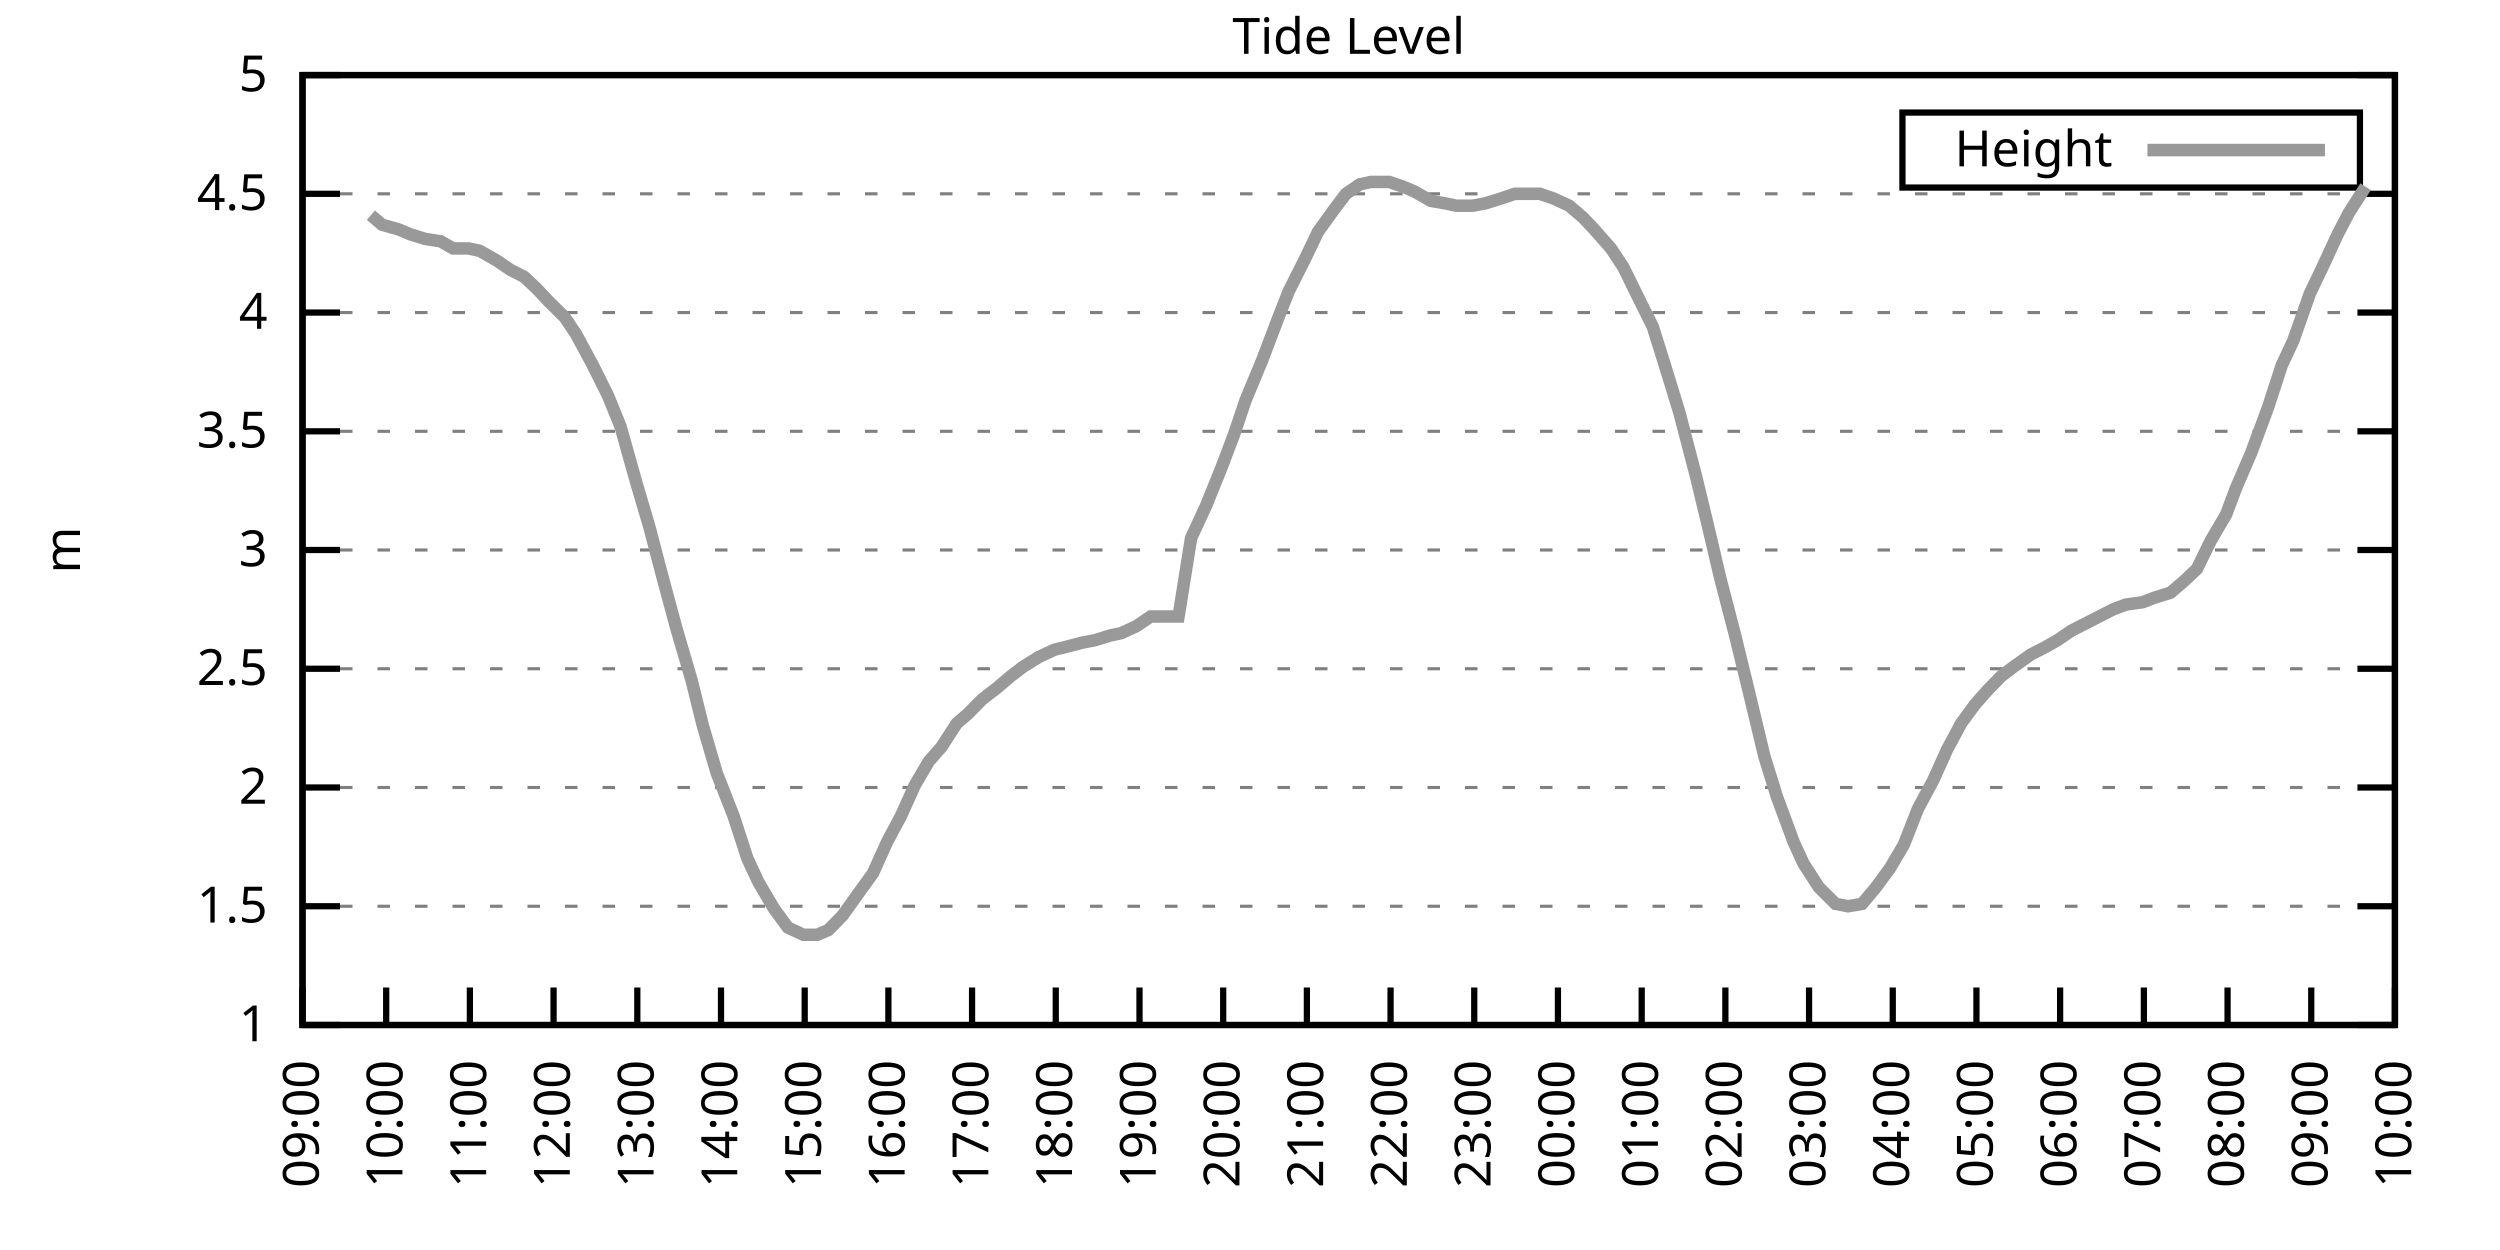
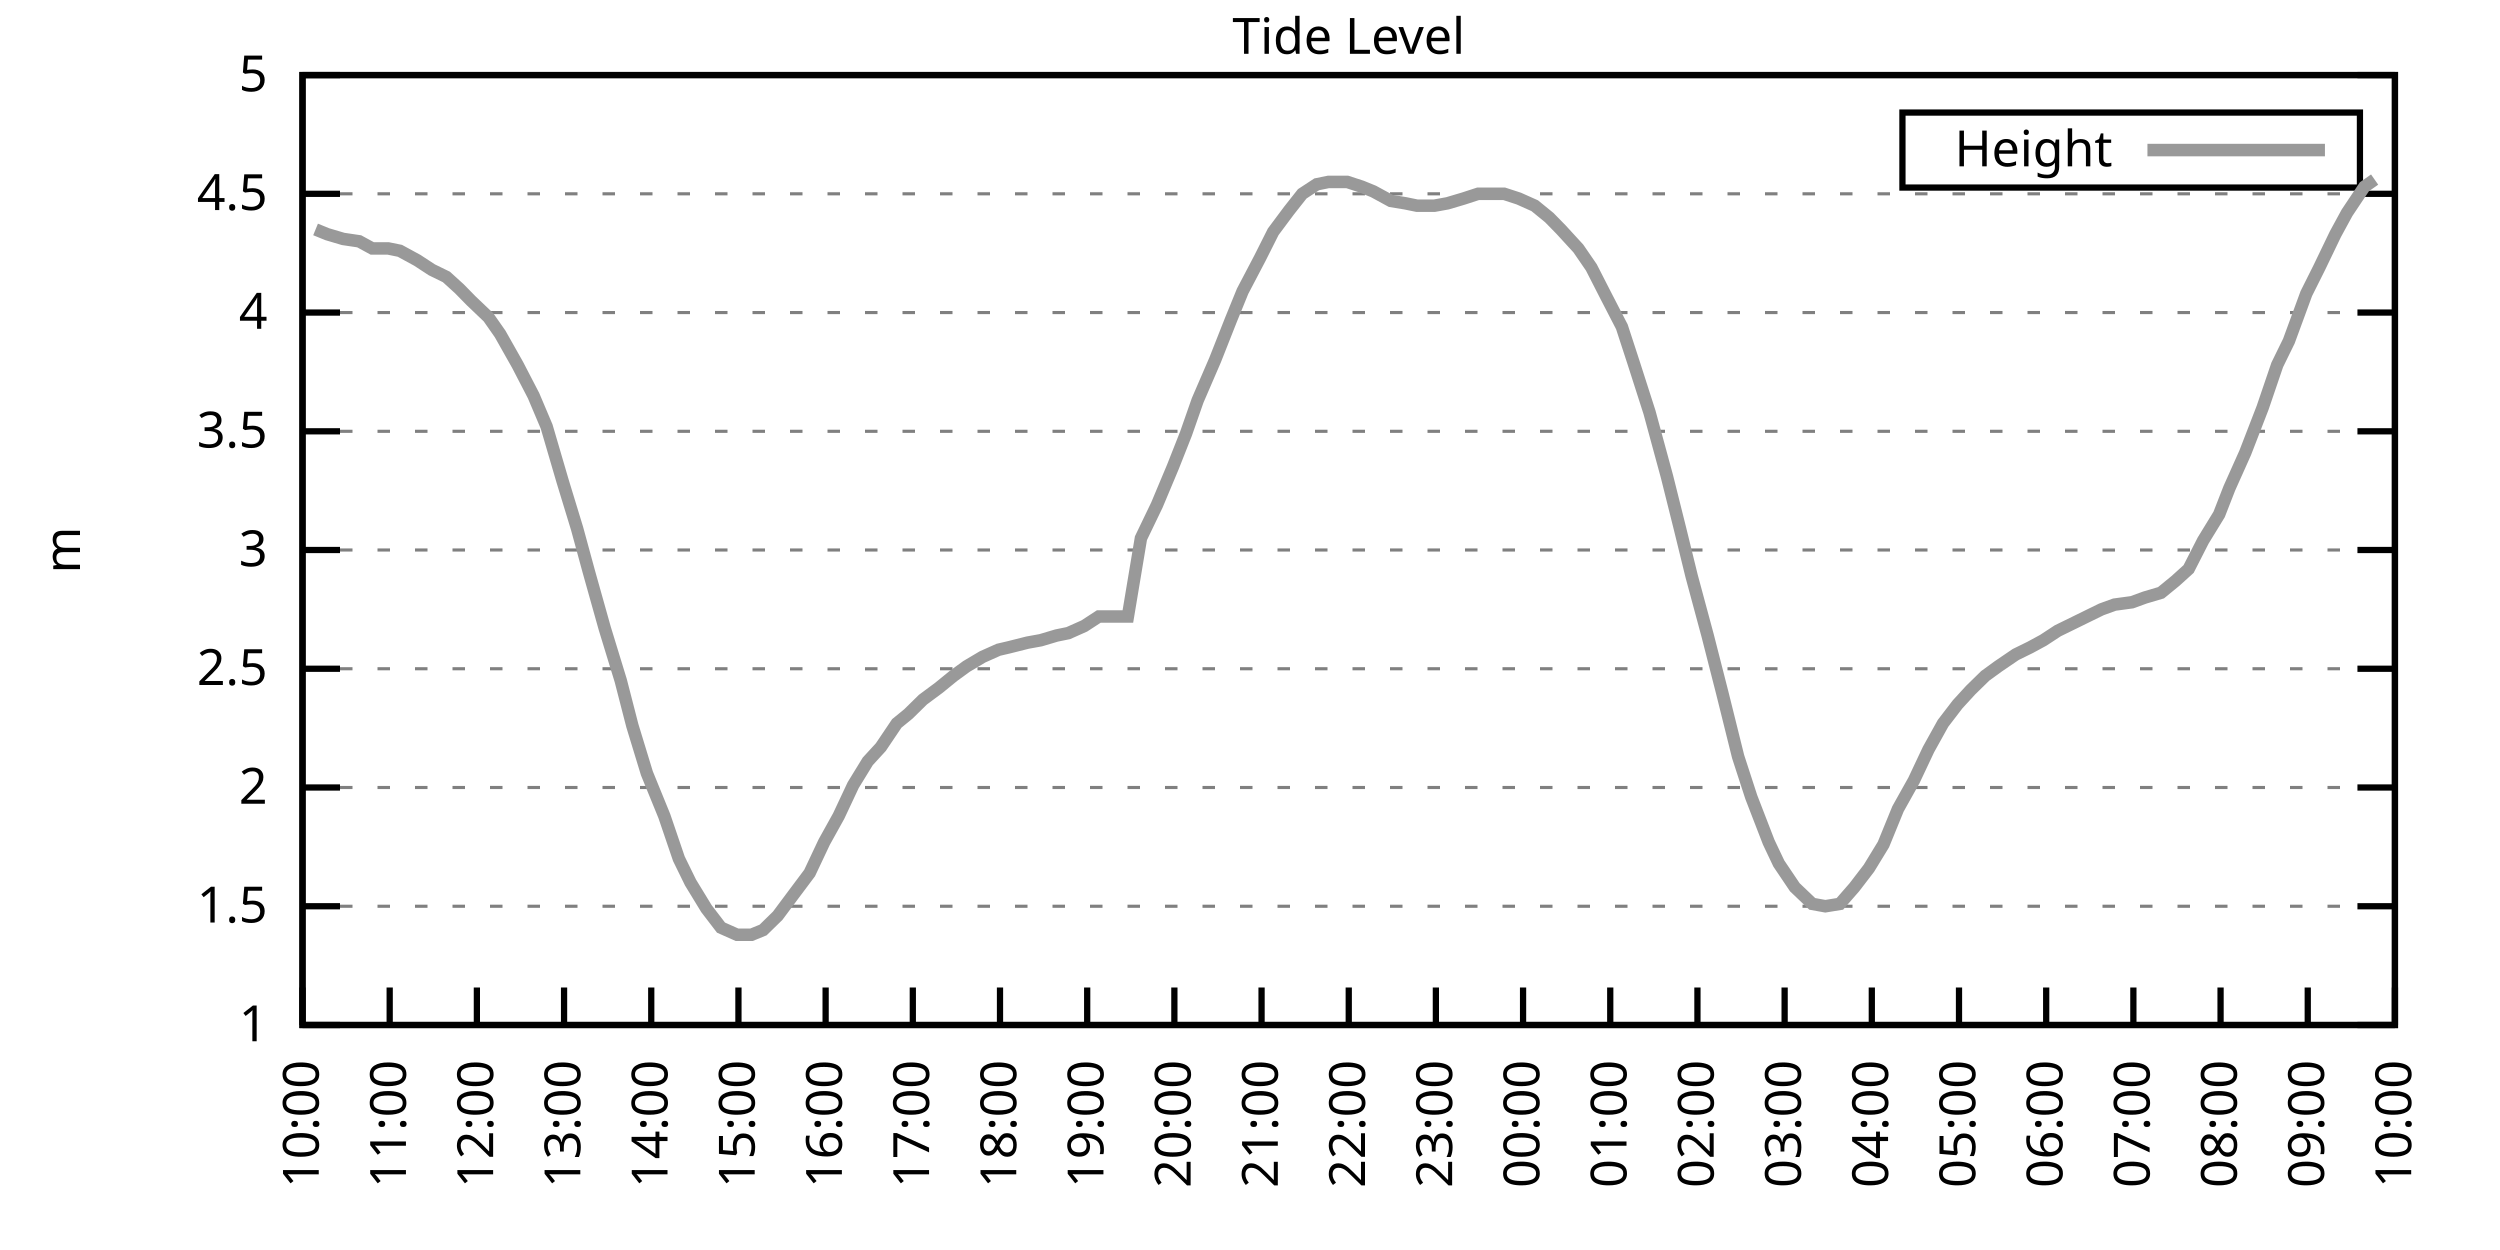
<svg xmlns="http://www.w3.org/2000/svg" xmlns:xlink="http://www.w3.org/1999/xlink" width="400" height="200" viewBox="0 0 400 200">
  <g id="gnuplot_canvas">
    <rect x="0" y="0" width="400" height="200" fill="none" />
    <defs>
      <circle id="gpDot" r="0.5" stroke-width="0.5" stroke="currentColor" />
      <path id="gpPt0" stroke-width="0.333" stroke="currentColor" d="M-1,0 h2 M0,-1 v2" />
      <path id="gpPt1" stroke-width="0.333" stroke="currentColor" d="M-1,-1 L1,1 M1,-1 L-1,1" />
      <path id="gpPt2" stroke-width="0.333" stroke="currentColor" d="M-1,0 L1,0 M0,-1 L0,1 M-1,-1 L1,1 M-1,1 L1,-1" />
      <rect id="gpPt3" stroke-width="0.333" stroke="currentColor" x="-1" y="-1" width="2" height="2" />
      <rect id="gpPt4" stroke-width="0.333" stroke="currentColor" fill="currentColor" x="-1" y="-1" width="2" height="2" />
      <circle id="gpPt5" stroke-width="0.333" stroke="currentColor" cx="0" cy="0" r="1" />
      <use xlink:href="#gpPt5" id="gpPt6" fill="currentColor" stroke="none" />
      <path id="gpPt7" stroke-width="0.333" stroke="currentColor" d="M0,-1.33 L-1.33,0.67 L1.33,0.67 z" />
      <use xlink:href="#gpPt7" id="gpPt8" fill="currentColor" stroke="none" />
      <use xlink:href="#gpPt7" id="gpPt9" stroke="currentColor" transform="rotate(180)" />
      <use xlink:href="#gpPt9" id="gpPt10" fill="currentColor" stroke="none" />
      <use xlink:href="#gpPt3" id="gpPt11" stroke="currentColor" transform="rotate(45)" />
      <use xlink:href="#gpPt11" id="gpPt12" fill="currentColor" stroke="none" />
      <path id="gpPt13" stroke-width="0.333" stroke="currentColor" d="M0,1.330 L1.265,0.411 L0.782,-1.067 L-0.782,-1.076 L-1.265,0.411 z" />
      <use xlink:href="#gpPt13" id="gpPt14" fill="currentColor" stroke="none" />
      <filter id="textbox" filterUnits="objectBoundingBox" x="0" y="0" height="1" width="1">
        <feFlood flood-color="white" flood-opacity="1" result="bgnd" />
        <feComposite in="SourceGraphic" in2="bgnd" operator="atop" />
      </filter>
      <filter id="greybox" filterUnits="objectBoundingBox" x="0" y="0" height="1" width="1">
        <feFlood flood-color="lightgrey" flood-opacity="1" result="grey" />
        <feComposite in="SourceGraphic" in2="grey" operator="atop" />
      </filter>
    </defs>
    <g fill="none" color="white" stroke="currentColor" stroke-width="1.00" stroke-linecap="butt" stroke-linejoin="miter">
</g>
    <g fill="none" color="black" stroke="currentColor" stroke-width="1.00" stroke-linecap="butt" stroke-linejoin="miter">
      <g stroke="none" shape-rendering="crispEdges">
        <polygon fill="rgb(255, 255, 255)" points="48.40,164.00 383.18,164.00 383.18,12.02 48.40,12.02 " />
      </g>
    </g>
    <g fill="none" color="black" stroke="currentColor" stroke-width="1.00" stroke-linecap="butt" stroke-linejoin="miter">
</g>
    <g fill="none" color="black" stroke="black" stroke-width="0.50" stroke-linecap="butt" stroke-linejoin="miter">
</g>
    <g fill="none" color="gray" stroke="currentColor" stroke-width="0.50" stroke-linecap="butt" stroke-linejoin="miter">
      <path stroke="gray" stroke-dasharray="2,4" class="gridline" d="M48.40,164.00 L383.19,164.00  " />
    </g>
    <g fill="none" color="gray" stroke="gray" stroke-width="1.00" stroke-linecap="butt" stroke-linejoin="miter">
</g>
    <g fill="none" color="black" stroke="currentColor" stroke-width="1.00" stroke-linecap="butt" stroke-linejoin="miter">
      <path stroke="black" d="M48.40,164.00 L54.40,164.00 M383.19,164.00 L377.19,164.00  " />
      <g transform="translate(42.80,166.60)" stroke="none" fill="black" font-family="Sans" font-size="8.00" text-anchor="end">
        <text>
          <tspan font-family="Sans"> 1</tspan>
        </text>
      </g>
    </g>
    <g fill="none" color="black" stroke="currentColor" stroke-width="1.00" stroke-linecap="butt" stroke-linejoin="miter">
</g>
    <g fill="none" color="black" stroke="black" stroke-width="0.50" stroke-linecap="butt" stroke-linejoin="miter">
</g>
    <g fill="none" color="gray" stroke="currentColor" stroke-width="0.50" stroke-linecap="butt" stroke-linejoin="miter">
      <path stroke="gray" stroke-dasharray="2,4" class="gridline" d="M48.40,145.00 L383.19,145.00  " />
    </g>
    <g fill="none" color="gray" stroke="gray" stroke-width="1.00" stroke-linecap="butt" stroke-linejoin="miter">
</g>
    <g fill="none" color="black" stroke="currentColor" stroke-width="1.00" stroke-linecap="butt" stroke-linejoin="miter">
      <path stroke="black" d="M48.40,145.00 L54.40,145.00 M383.19,145.00 L377.19,145.00  " />
      <g transform="translate(42.80,147.60)" stroke="none" fill="black" font-family="Sans" font-size="8.00" text-anchor="end">
        <text>
          <tspan font-family="Sans"> 1.5</tspan>
        </text>
      </g>
    </g>
    <g fill="none" color="black" stroke="currentColor" stroke-width="1.00" stroke-linecap="butt" stroke-linejoin="miter">
</g>
    <g fill="none" color="black" stroke="black" stroke-width="0.50" stroke-linecap="butt" stroke-linejoin="miter">
</g>
    <g fill="none" color="gray" stroke="currentColor" stroke-width="0.50" stroke-linecap="butt" stroke-linejoin="miter">
      <path stroke="gray" stroke-dasharray="2,4" class="gridline" d="M48.40,126.00 L383.19,126.00  " />
    </g>
    <g fill="none" color="gray" stroke="gray" stroke-width="1.00" stroke-linecap="butt" stroke-linejoin="miter">
</g>
    <g fill="none" color="black" stroke="currentColor" stroke-width="1.00" stroke-linecap="butt" stroke-linejoin="miter">
      <path stroke="black" d="M48.40,126.00 L54.40,126.00 M383.19,126.00 L377.19,126.00  " />
      <g transform="translate(42.80,128.60)" stroke="none" fill="black" font-family="Sans" font-size="8.00" text-anchor="end">
        <text>
          <tspan font-family="Sans"> 2</tspan>
        </text>
      </g>
    </g>
    <g fill="none" color="black" stroke="currentColor" stroke-width="1.00" stroke-linecap="butt" stroke-linejoin="miter">
</g>
    <g fill="none" color="black" stroke="black" stroke-width="0.50" stroke-linecap="butt" stroke-linejoin="miter">
</g>
    <g fill="none" color="gray" stroke="currentColor" stroke-width="0.50" stroke-linecap="butt" stroke-linejoin="miter">
      <path stroke="gray" stroke-dasharray="2,4" class="gridline" d="M48.40,107.00 L383.19,107.00  " />
    </g>
    <g fill="none" color="gray" stroke="gray" stroke-width="1.00" stroke-linecap="butt" stroke-linejoin="miter">
</g>
    <g fill="none" color="black" stroke="currentColor" stroke-width="1.00" stroke-linecap="butt" stroke-linejoin="miter">
      <path stroke="black" d="M48.40,107.00 L54.40,107.00 M383.19,107.00 L377.19,107.00  " />
      <g transform="translate(42.80,109.60)" stroke="none" fill="black" font-family="Sans" font-size="8.00" text-anchor="end">
        <text>
          <tspan font-family="Sans"> 2.5</tspan>
        </text>
      </g>
    </g>
    <g fill="none" color="black" stroke="currentColor" stroke-width="1.00" stroke-linecap="butt" stroke-linejoin="miter">
</g>
    <g fill="none" color="black" stroke="black" stroke-width="0.50" stroke-linecap="butt" stroke-linejoin="miter">
</g>
    <g fill="none" color="gray" stroke="currentColor" stroke-width="0.50" stroke-linecap="butt" stroke-linejoin="miter">
      <path stroke="gray" stroke-dasharray="2,4" class="gridline" d="M48.40,88.00 L383.19,88.00  " />
    </g>
    <g fill="none" color="gray" stroke="gray" stroke-width="1.00" stroke-linecap="butt" stroke-linejoin="miter">
</g>
    <g fill="none" color="black" stroke="currentColor" stroke-width="1.00" stroke-linecap="butt" stroke-linejoin="miter">
      <path stroke="black" d="M48.40,88.00 L54.40,88.00 M383.19,88.00 L377.19,88.00  " />
      <g transform="translate(42.80,90.60)" stroke="none" fill="black" font-family="Sans" font-size="8.00" text-anchor="end">
        <text>
          <tspan font-family="Sans"> 3</tspan>
        </text>
      </g>
    </g>
    <g fill="none" color="black" stroke="currentColor" stroke-width="1.00" stroke-linecap="butt" stroke-linejoin="miter">
</g>
    <g fill="none" color="black" stroke="black" stroke-width="0.50" stroke-linecap="butt" stroke-linejoin="miter">
</g>
    <g fill="none" color="gray" stroke="currentColor" stroke-width="0.50" stroke-linecap="butt" stroke-linejoin="miter">
      <path stroke="gray" stroke-dasharray="2,4" class="gridline" d="M48.40,69.01 L383.19,69.01  " />
    </g>
    <g fill="none" color="gray" stroke="gray" stroke-width="1.00" stroke-linecap="butt" stroke-linejoin="miter">
</g>
    <g fill="none" color="black" stroke="currentColor" stroke-width="1.00" stroke-linecap="butt" stroke-linejoin="miter">
      <path stroke="black" d="M48.40,69.01 L54.40,69.01 M383.19,69.01 L377.19,69.01  " />
      <g transform="translate(42.80,71.61)" stroke="none" fill="black" font-family="Sans" font-size="8.00" text-anchor="end">
        <text>
          <tspan font-family="Sans"> 3.5</tspan>
        </text>
      </g>
    </g>
    <g fill="none" color="black" stroke="currentColor" stroke-width="1.00" stroke-linecap="butt" stroke-linejoin="miter">
</g>
    <g fill="none" color="black" stroke="black" stroke-width="0.50" stroke-linecap="butt" stroke-linejoin="miter">
</g>
    <g fill="none" color="gray" stroke="currentColor" stroke-width="0.50" stroke-linecap="butt" stroke-linejoin="miter">
      <path stroke="gray" stroke-dasharray="2,4" class="gridline" d="M48.40,50.01 L383.19,50.01  " />
    </g>
    <g fill="none" color="gray" stroke="gray" stroke-width="1.00" stroke-linecap="butt" stroke-linejoin="miter">
</g>
    <g fill="none" color="black" stroke="currentColor" stroke-width="1.00" stroke-linecap="butt" stroke-linejoin="miter">
      <path stroke="black" d="M48.40,50.01 L54.40,50.01 M383.19,50.01 L377.19,50.01  " />
      <g transform="translate(42.80,52.61)" stroke="none" fill="black" font-family="Sans" font-size="8.00" text-anchor="end">
        <text>
          <tspan font-family="Sans"> 4</tspan>
        </text>
      </g>
    </g>
    <g fill="none" color="black" stroke="currentColor" stroke-width="1.00" stroke-linecap="butt" stroke-linejoin="miter">
</g>
    <g fill="none" color="black" stroke="black" stroke-width="0.50" stroke-linecap="butt" stroke-linejoin="miter">
</g>
    <g fill="none" color="gray" stroke="currentColor" stroke-width="0.50" stroke-linecap="butt" stroke-linejoin="miter">
      <path stroke="gray" stroke-dasharray="2,4" class="gridline" d="M48.40,31.01 L383.19,31.01  " />
    </g>
    <g fill="none" color="gray" stroke="gray" stroke-width="1.00" stroke-linecap="butt" stroke-linejoin="miter">
</g>
    <g fill="none" color="black" stroke="currentColor" stroke-width="1.00" stroke-linecap="butt" stroke-linejoin="miter">
      <path stroke="black" d="M48.40,31.01 L54.40,31.01 M383.19,31.01 L377.19,31.01  " />
      <g transform="translate(42.80,33.61)" stroke="none" fill="black" font-family="Sans" font-size="8.00" text-anchor="end">
        <text>
          <tspan font-family="Sans"> 4.5</tspan>
        </text>
      </g>
    </g>
    <g fill="none" color="black" stroke="currentColor" stroke-width="1.00" stroke-linecap="butt" stroke-linejoin="miter">
</g>
    <g fill="none" color="black" stroke="black" stroke-width="0.50" stroke-linecap="butt" stroke-linejoin="miter">
</g>
    <g fill="none" color="gray" stroke="currentColor" stroke-width="0.50" stroke-linecap="butt" stroke-linejoin="miter">
      <path stroke="gray" stroke-dasharray="2,4" class="gridline" d="M48.40,12.01 L383.19,12.01  " />
    </g>
    <g fill="none" color="gray" stroke="gray" stroke-width="1.00" stroke-linecap="butt" stroke-linejoin="miter">
</g>
    <g fill="none" color="black" stroke="currentColor" stroke-width="1.00" stroke-linecap="butt" stroke-linejoin="miter">
      <path stroke="black" d="M48.40,12.01 L54.40,12.01 M383.19,12.01 L377.19,12.01  " />
      <g transform="translate(42.80,14.61)" stroke="none" fill="black" font-family="Sans" font-size="8.00" text-anchor="end">
        <text>
          <tspan font-family="Sans"> 5</tspan>
        </text>
      </g>
    </g>
    <g fill="none" color="black" stroke="currentColor" stroke-width="1.00" stroke-linecap="butt" stroke-linejoin="miter">
      <path stroke="black" d="M48.40,164.00 L48.40,158.00  " />
      <g transform="translate(51.00,169.60) rotate(270.00)" stroke="none" fill="black" font-family="Sans" font-size="8.00" text-anchor="end">
        <text>
-           <tspan font-family="Sans">09:00</tspan>
-         </text>
-       </g>
-     </g>
-     <g fill="none" color="black" stroke="currentColor" stroke-width="1.00" stroke-linecap="butt" stroke-linejoin="miter">
-       <path stroke="black" d="M61.79,164.00 L61.79,158.00  " />
-       <g transform="translate(64.39,169.60) rotate(270.00)" stroke="none" fill="black" font-family="Sans" font-size="8.00" text-anchor="end">
-         <text>
          <tspan font-family="Sans">10:00</tspan>
        </text>
      </g>
    </g>
    <g fill="none" color="black" stroke="currentColor" stroke-width="1.00" stroke-linecap="butt" stroke-linejoin="miter">
-       <path stroke="black" d="M75.18,164.00 L75.18,158.00  " />
-       <g transform="translate(77.78,169.60) rotate(270.00)" stroke="none" fill="black" font-family="Sans" font-size="8.00" text-anchor="end">
+       <path stroke="black" d="M62.35,164.00 L62.35,158.00  " />
+       <g transform="translate(64.95,169.60) rotate(270.00)" stroke="none" fill="black" font-family="Sans" font-size="8.00" text-anchor="end">
        <text>
          <tspan font-family="Sans">11:00</tspan>
        </text>
      </g>
    </g>
    <g fill="none" color="black" stroke="currentColor" stroke-width="1.00" stroke-linecap="butt" stroke-linejoin="miter">
-       <path stroke="black" d="M88.57,164.00 L88.57,158.00  " />
-       <g transform="translate(91.17,169.60) rotate(270.00)" stroke="none" fill="black" font-family="Sans" font-size="8.00" text-anchor="end">
+       <path stroke="black" d="M76.30,164.00 L76.30,158.00  " />
+       <g transform="translate(78.90,169.60) rotate(270.00)" stroke="none" fill="black" font-family="Sans" font-size="8.00" text-anchor="end">
        <text>
          <tspan font-family="Sans">12:00</tspan>
        </text>
      </g>
    </g>
    <g fill="none" color="black" stroke="currentColor" stroke-width="1.00" stroke-linecap="butt" stroke-linejoin="miter">
-       <path stroke="black" d="M101.97,164.00 L101.97,158.00  " />
-       <g transform="translate(104.57,169.60) rotate(270.00)" stroke="none" fill="black" font-family="Sans" font-size="8.00" text-anchor="end">
+       <path stroke="black" d="M90.25,164.00 L90.25,158.00  " />
+       <g transform="translate(92.85,169.60) rotate(270.00)" stroke="none" fill="black" font-family="Sans" font-size="8.00" text-anchor="end">
        <text>
          <tspan font-family="Sans">13:00</tspan>
        </text>
      </g>
    </g>
    <g fill="none" color="black" stroke="currentColor" stroke-width="1.00" stroke-linecap="butt" stroke-linejoin="miter">
-       <path stroke="black" d="M115.36,164.00 L115.36,158.00  " />
-       <g transform="translate(117.96,169.60) rotate(270.00)" stroke="none" fill="black" font-family="Sans" font-size="8.00" text-anchor="end">
+       <path stroke="black" d="M104.20,164.00 L104.20,158.00  " />
+       <g transform="translate(106.80,169.60) rotate(270.00)" stroke="none" fill="black" font-family="Sans" font-size="8.00" text-anchor="end">
        <text>
          <tspan font-family="Sans">14:00</tspan>
        </text>
      </g>
    </g>
    <g fill="none" color="black" stroke="currentColor" stroke-width="1.00" stroke-linecap="butt" stroke-linejoin="miter">
-       <path stroke="black" d="M128.75,164.00 L128.75,158.00  " />
-       <g transform="translate(131.35,169.60) rotate(270.00)" stroke="none" fill="black" font-family="Sans" font-size="8.00" text-anchor="end">
+       <path stroke="black" d="M118.15,164.00 L118.15,158.00  " />
+       <g transform="translate(120.75,169.60) rotate(270.00)" stroke="none" fill="black" font-family="Sans" font-size="8.00" text-anchor="end">
        <text>
          <tspan font-family="Sans">15:00</tspan>
        </text>
      </g>
    </g>
    <g fill="none" color="black" stroke="currentColor" stroke-width="1.00" stroke-linecap="butt" stroke-linejoin="miter">
-       <path stroke="black" d="M142.14,164.00 L142.14,158.00  " />
-       <g transform="translate(144.74,169.60) rotate(270.00)" stroke="none" fill="black" font-family="Sans" font-size="8.00" text-anchor="end">
+       <path stroke="black" d="M132.10,164.00 L132.10,158.00  " />
+       <g transform="translate(134.70,169.60) rotate(270.00)" stroke="none" fill="black" font-family="Sans" font-size="8.00" text-anchor="end">
        <text>
          <tspan font-family="Sans">16:00</tspan>
        </text>
      </g>
    </g>
    <g fill="none" color="black" stroke="currentColor" stroke-width="1.00" stroke-linecap="butt" stroke-linejoin="miter">
-       <path stroke="black" d="M155.53,164.00 L155.53,158.00  " />
-       <g transform="translate(158.13,169.60) rotate(270.00)" stroke="none" fill="black" font-family="Sans" font-size="8.00" text-anchor="end">
+       <path stroke="black" d="M146.05,164.00 L146.05,158.00  " />
+       <g transform="translate(148.65,169.60) rotate(270.00)" stroke="none" fill="black" font-family="Sans" font-size="8.00" text-anchor="end">
        <text>
          <tspan font-family="Sans">17:00</tspan>
        </text>
      </g>
    </g>
    <g fill="none" color="black" stroke="currentColor" stroke-width="1.00" stroke-linecap="butt" stroke-linejoin="miter">
-       <path stroke="black" d="M168.92,164.00 L168.92,158.00  " />
-       <g transform="translate(171.52,169.60) rotate(270.00)" stroke="none" fill="black" font-family="Sans" font-size="8.00" text-anchor="end">
+       <path stroke="black" d="M160.00,164.00 L160.00,158.00  " />
+       <g transform="translate(162.60,169.60) rotate(270.00)" stroke="none" fill="black" font-family="Sans" font-size="8.00" text-anchor="end">
        <text>
          <tspan font-family="Sans">18:00</tspan>
        </text>
      </g>
    </g>
    <g fill="none" color="black" stroke="currentColor" stroke-width="1.00" stroke-linecap="butt" stroke-linejoin="miter">
-       <path stroke="black" d="M182.32,164.00 L182.32,158.00  " />
-       <g transform="translate(184.92,169.60) rotate(270.00)" stroke="none" fill="black" font-family="Sans" font-size="8.00" text-anchor="end">
+       <path stroke="black" d="M173.95,164.00 L173.95,158.00  " />
+       <g transform="translate(176.55,169.60) rotate(270.00)" stroke="none" fill="black" font-family="Sans" font-size="8.00" text-anchor="end">
        <text>
          <tspan font-family="Sans">19:00</tspan>
        </text>
      </g>
    </g>
    <g fill="none" color="black" stroke="currentColor" stroke-width="1.00" stroke-linecap="butt" stroke-linejoin="miter">
-       <path stroke="black" d="M195.71,164.00 L195.71,158.00  " />
-       <g transform="translate(198.31,169.60) rotate(270.00)" stroke="none" fill="black" font-family="Sans" font-size="8.00" text-anchor="end">
+       <path stroke="black" d="M187.90,164.00 L187.90,158.00  " />
+       <g transform="translate(190.50,169.60) rotate(270.00)" stroke="none" fill="black" font-family="Sans" font-size="8.00" text-anchor="end">
        <text>
          <tspan font-family="Sans">20:00</tspan>
        </text>
      </g>
    </g>
    <g fill="none" color="black" stroke="currentColor" stroke-width="1.00" stroke-linecap="butt" stroke-linejoin="miter">
-       <path stroke="black" d="M209.10,164.00 L209.10,158.00  " />
-       <g transform="translate(211.70,169.60) rotate(270.00)" stroke="none" fill="black" font-family="Sans" font-size="8.00" text-anchor="end">
+       <path stroke="black" d="M201.85,164.00 L201.85,158.00  " />
+       <g transform="translate(204.45,169.60) rotate(270.00)" stroke="none" fill="black" font-family="Sans" font-size="8.00" text-anchor="end">
        <text>
          <tspan font-family="Sans">21:00</tspan>
        </text>
      </g>
    </g>
    <g fill="none" color="black" stroke="currentColor" stroke-width="1.00" stroke-linecap="butt" stroke-linejoin="miter">
-       <path stroke="black" d="M222.49,164.00 L222.49,158.00  " />
-       <g transform="translate(225.09,169.60) rotate(270.00)" stroke="none" fill="black" font-family="Sans" font-size="8.00" text-anchor="end">
+       <path stroke="black" d="M215.80,164.00 L215.80,158.00  " />
+       <g transform="translate(218.40,169.60) rotate(270.00)" stroke="none" fill="black" font-family="Sans" font-size="8.00" text-anchor="end">
        <text>
          <tspan font-family="Sans">22:00</tspan>
        </text>
      </g>
    </g>
    <g fill="none" color="black" stroke="currentColor" stroke-width="1.00" stroke-linecap="butt" stroke-linejoin="miter">
-       <path stroke="black" d="M235.88,164.00 L235.88,158.00  " />
-       <g transform="translate(238.48,169.60) rotate(270.00)" stroke="none" fill="black" font-family="Sans" font-size="8.00" text-anchor="end">
+       <path stroke="black" d="M229.74,164.00 L229.74,158.00  " />
+       <g transform="translate(232.34,169.60) rotate(270.00)" stroke="none" fill="black" font-family="Sans" font-size="8.00" text-anchor="end">
        <text>
          <tspan font-family="Sans">23:00</tspan>
        </text>
      </g>
    </g>
    <g fill="none" color="black" stroke="currentColor" stroke-width="1.00" stroke-linecap="butt" stroke-linejoin="miter">
-       <path stroke="black" d="M249.27,164.00 L249.27,158.00  " />
-       <g transform="translate(251.87,169.60) rotate(270.00)" stroke="none" fill="black" font-family="Sans" font-size="8.00" text-anchor="end">
+       <path stroke="black" d="M243.69,164.00 L243.69,158.00  " />
+       <g transform="translate(246.29,169.60) rotate(270.00)" stroke="none" fill="black" font-family="Sans" font-size="8.00" text-anchor="end">
        <text>
          <tspan font-family="Sans">00:00</tspan>
        </text>
      </g>
    </g>
    <g fill="none" color="black" stroke="currentColor" stroke-width="1.00" stroke-linecap="butt" stroke-linejoin="miter">
-       <path stroke="black" d="M262.67,164.00 L262.67,158.00  " />
-       <g transform="translate(265.27,169.60) rotate(270.00)" stroke="none" fill="black" font-family="Sans" font-size="8.00" text-anchor="end">
+       <path stroke="black" d="M257.64,164.00 L257.64,158.00  " />
+       <g transform="translate(260.24,169.60) rotate(270.00)" stroke="none" fill="black" font-family="Sans" font-size="8.00" text-anchor="end">
        <text>
          <tspan font-family="Sans">01:00</tspan>
        </text>
      </g>
    </g>
    <g fill="none" color="black" stroke="currentColor" stroke-width="1.00" stroke-linecap="butt" stroke-linejoin="miter">
-       <path stroke="black" d="M276.06,164.00 L276.06,158.00  " />
-       <g transform="translate(278.66,169.60) rotate(270.00)" stroke="none" fill="black" font-family="Sans" font-size="8.00" text-anchor="end">
+       <path stroke="black" d="M271.59,164.00 L271.59,158.00  " />
+       <g transform="translate(274.19,169.60) rotate(270.00)" stroke="none" fill="black" font-family="Sans" font-size="8.00" text-anchor="end">
        <text>
          <tspan font-family="Sans">02:00</tspan>
        </text>
      </g>
    </g>
    <g fill="none" color="black" stroke="currentColor" stroke-width="1.00" stroke-linecap="butt" stroke-linejoin="miter">
-       <path stroke="black" d="M289.45,164.00 L289.45,158.00  " />
-       <g transform="translate(292.05,169.60) rotate(270.00)" stroke="none" fill="black" font-family="Sans" font-size="8.00" text-anchor="end">
+       <path stroke="black" d="M285.54,164.00 L285.54,158.00  " />
+       <g transform="translate(288.14,169.60) rotate(270.00)" stroke="none" fill="black" font-family="Sans" font-size="8.00" text-anchor="end">
        <text>
          <tspan font-family="Sans">03:00</tspan>
        </text>
      </g>
    </g>
    <g fill="none" color="black" stroke="currentColor" stroke-width="1.00" stroke-linecap="butt" stroke-linejoin="miter">
-       <path stroke="black" d="M302.84,164.00 L302.84,158.00  " />
-       <g transform="translate(305.44,169.60) rotate(270.00)" stroke="none" fill="black" font-family="Sans" font-size="8.00" text-anchor="end">
+       <path stroke="black" d="M299.49,164.00 L299.49,158.00  " />
+       <g transform="translate(302.09,169.60) rotate(270.00)" stroke="none" fill="black" font-family="Sans" font-size="8.00" text-anchor="end">
        <text>
          <tspan font-family="Sans">04:00</tspan>
        </text>
      </g>
    </g>
    <g fill="none" color="black" stroke="currentColor" stroke-width="1.00" stroke-linecap="butt" stroke-linejoin="miter">
-       <path stroke="black" d="M316.23,164.00 L316.23,158.00  " />
-       <g transform="translate(318.83,169.60) rotate(270.00)" stroke="none" fill="black" font-family="Sans" font-size="8.00" text-anchor="end">
+       <path stroke="black" d="M313.44,164.00 L313.44,158.00  " />
+       <g transform="translate(316.04,169.60) rotate(270.00)" stroke="none" fill="black" font-family="Sans" font-size="8.00" text-anchor="end">
        <text>
          <tspan font-family="Sans">05:00</tspan>
        </text>
      </g>
    </g>
    <g fill="none" color="black" stroke="currentColor" stroke-width="1.00" stroke-linecap="butt" stroke-linejoin="miter">
-       <path stroke="black" d="M329.62,164.00 L329.62,158.00  " />
-       <g transform="translate(332.22,169.60) rotate(270.00)" stroke="none" fill="black" font-family="Sans" font-size="8.00" text-anchor="end">
+       <path stroke="black" d="M327.39,164.00 L327.39,158.00  " />
+       <g transform="translate(329.99,169.60) rotate(270.00)" stroke="none" fill="black" font-family="Sans" font-size="8.00" text-anchor="end">
        <text>
          <tspan font-family="Sans">06:00</tspan>
        </text>
      </g>
    </g>
    <g fill="none" color="black" stroke="currentColor" stroke-width="1.00" stroke-linecap="butt" stroke-linejoin="miter">
-       <path stroke="black" d="M343.02,164.00 L343.02,158.00  " />
-       <g transform="translate(345.62,169.60) rotate(270.00)" stroke="none" fill="black" font-family="Sans" font-size="8.00" text-anchor="end">
+       <path stroke="black" d="M341.34,164.00 L341.34,158.00  " />
+       <g transform="translate(343.94,169.60) rotate(270.00)" stroke="none" fill="black" font-family="Sans" font-size="8.00" text-anchor="end">
        <text>
          <tspan font-family="Sans">07:00</tspan>
        </text>
      </g>
    </g>
    <g fill="none" color="black" stroke="currentColor" stroke-width="1.00" stroke-linecap="butt" stroke-linejoin="miter">
-       <path stroke="black" d="M356.41,164.00 L356.41,158.00  " />
-       <g transform="translate(359.01,169.60) rotate(270.00)" stroke="none" fill="black" font-family="Sans" font-size="8.00" text-anchor="end">
+       <path stroke="black" d="M355.29,164.00 L355.29,158.00  " />
+       <g transform="translate(357.89,169.60) rotate(270.00)" stroke="none" fill="black" font-family="Sans" font-size="8.00" text-anchor="end">
        <text>
          <tspan font-family="Sans">08:00</tspan>
        </text>
      </g>
    </g>
    <g fill="none" color="black" stroke="currentColor" stroke-width="1.00" stroke-linecap="butt" stroke-linejoin="miter">
-       <path stroke="black" d="M369.80,164.00 L369.80,158.00  " />
-       <g transform="translate(372.40,169.60) rotate(270.00)" stroke="none" fill="black" font-family="Sans" font-size="8.00" text-anchor="end">
+       <path stroke="black" d="M369.24,164.00 L369.24,158.00  " />
+       <g transform="translate(371.84,169.60) rotate(270.00)" stroke="none" fill="black" font-family="Sans" font-size="8.00" text-anchor="end">
        <text>
          <tspan font-family="Sans">09:00</tspan>
        </text>
      </g>
    </g>
    <g fill="none" color="black" stroke="currentColor" stroke-width="1.00" stroke-linecap="butt" stroke-linejoin="miter">
      <path stroke="black" d="M383.19,164.00 L383.19,158.00  " />
      <g transform="translate(385.79,169.60) rotate(270.00)" stroke="none" fill="black" font-family="Sans" font-size="8.00" text-anchor="end">
        <text>
          <tspan font-family="Sans">10:00</tspan>
        </text>
      </g>
    </g>
    <g fill="none" color="black" stroke="currentColor" stroke-width="1.00" stroke-linecap="butt" stroke-linejoin="miter">
</g>
    <g fill="none" color="black" stroke="currentColor" stroke-width="1.00" stroke-linecap="butt" stroke-linejoin="miter">
      <path stroke="black" d="M48.40,12.01 L48.40,164.00 L383.19,164.00 L383.19,12.01 L48.40,12.01 Z  " />
    </g>
    <g fill="none" color="black" stroke="currentColor" stroke-width="1.00" stroke-linecap="butt" stroke-linejoin="miter">
</g>
    <g fill="none" color="black" stroke="currentColor" stroke-width="1.00" stroke-linecap="butt" stroke-linejoin="miter">
      <path stroke="black" d="M304.39,30.01 L304.39,18.01 L377.59,18.01 L377.59,30.01 L304.39,30.01 Z  " />
    </g>
    <g id="Tide_level_plot_1">
      <g fill="none" color="white" stroke="black" stroke-width="2.00" stroke-linecap="butt" stroke-linejoin="miter">
</g>
      <g fill="none" color="black" stroke="currentColor" stroke-width="2.00" stroke-linecap="butt" stroke-linejoin="miter">
        <g transform="translate(337.99,26.61)" stroke="none" fill="black" font-family="Sans" font-size="8.00" text-anchor="end">
          <text>
            <tspan font-family="Sans">Height</tspan>
          </text>
        </g>
      </g>
      <g fill="none" color="black" stroke="currentColor" stroke-width="2.00" stroke-linecap="butt" stroke-linejoin="miter">
-         <path stroke="rgb(153, 153, 153)" d="M343.59,24.01 L371.99,24.01 M59.34,34.43 L61.12,35.95 L63.80,36.71 L65.59,37.47 L68.04,38.23 L70.50,38.61   L72.50,39.75 L74.96,39.75 L76.75,40.13 L79.42,41.65 L81.66,43.17 L83.89,44.31 L85.90,46.21 L87.68,48.11   L90.36,50.77 L92.15,53.43 L94.82,58.37 L97.28,63.31 L99.29,68.25 L101.74,76.99 L103.98,84.59 L105.76,91.42   L108.22,100.54 L110.67,108.90 L112.46,116.12 L114.69,123.72 L117.37,130.56 L119.60,137.40 L121.38,141.20 L123.84,145.38   L126.07,148.42 L128.53,149.56 L130.76,149.56 L132.54,148.80 L134.78,146.52 L137.23,143.10 L139.69,139.68 L141.92,134.74   L144.15,130.56 L146.38,125.62 L148.61,121.82 L150.62,119.54 L153.08,115.74 L154.86,114.22 L157.10,111.94 L159.55,110.04   L161.78,108.14 L163.79,106.62 L166.25,105.10 L168.70,103.96 L170.26,103.58 L173.17,102.82 L175.17,102.44 L177.63,101.68   L179.41,101.30 L181.87,100.16 L184.10,98.64 L186.33,98.64 L188.57,98.64 L190.57,86.11 L193.03,80.79 L195.48,74.71   L197.49,69.39 L199.28,64.07 L201.96,57.61 L204.41,51.15 L206.20,46.59 L208.88,41.27 L210.88,37.09 L213.34,33.67   L215.35,31.01 L217.58,29.49 L219.37,29.11 L222.27,29.11 L224.50,29.87 L226.29,30.63 L228.96,32.15 L231.20,32.53   L232.98,32.91 L235.66,32.91 L237.67,32.53 L240.12,31.77 L242.36,31.01 L244.36,31.01 L246.37,31.01 L248.60,31.77   L251.06,32.91 L253.29,34.81 L255.08,36.71 L257.76,39.75 L259.76,42.79 L262.00,47.35 L264.45,52.29 L266.24,57.99   L268.69,65.97 L271.37,76.23 L273.38,84.59 L275.16,92.18 L277.62,101.68 L279.85,110.80 L282.31,121.06 L284.32,127.52   L286.99,134.74 L288.56,138.16 L291.01,141.96 L293.69,144.62 L295.70,145.00 L297.93,144.62 L300.16,141.96 L302.39,138.92   L304.63,135.12 L306.86,129.42 L309.31,124.86 L311.54,119.92 L313.78,115.74 L316.01,112.70 L318.02,110.42 L320.25,108.14   L322.26,106.62 L324.94,104.72 L327.17,103.58 L329.18,102.44 L331.41,100.92 L333.64,99.78 L335.87,98.64 L338.10,97.50   L340.11,96.74 L342.79,96.36 L344.80,95.60 L347.26,94.84 L349.49,92.94 L351.50,91.04 L353.73,86.49 L356.18,82.31   L357.75,78.13 L360.20,72.43 L362.88,65.21 L365.11,58.37 L366.90,54.57 L369.58,46.97 L371.58,42.79 L374.04,37.47   L375.82,34.05 L378.50,29.87  " />
+         <path stroke="rgb(153, 153, 153)" d="M343.59,24.01 L371.99,24.01 M50.49,36.71 L52.35,37.47 L54.91,38.23 L57.47,38.61 L59.56,39.75 L62.12,39.75   L63.98,40.13 L66.77,41.65 L69.09,43.17 L71.42,44.31 L73.51,46.21 L75.37,48.11 L78.16,50.77 L80.02,53.43   L82.81,58.37 L85.37,63.31 L87.46,68.25 L90.02,76.99 L92.34,84.59 L94.20,91.42 L96.76,100.54 L99.32,108.90   L101.18,116.12 L103.50,123.72 L106.29,130.56 L108.62,137.40 L110.48,141.20 L113.03,145.38 L115.36,148.42 L117.92,149.56   L120.24,149.56 L122.10,148.80 L124.43,146.52 L126.98,143.10 L129.54,139.68 L131.87,134.74 L134.19,130.56 L136.51,125.62   L138.84,121.82 L140.93,119.54 L143.49,115.74 L145.35,114.22 L147.67,111.94 L150.23,110.04 L152.56,108.14 L154.65,106.62   L157.21,105.10 L159.76,103.96 L161.39,103.58 L164.41,102.82 L166.51,102.44 L169.06,101.68 L170.92,101.30 L173.48,100.16   L175.81,98.64 L178.13,98.64 L180.46,98.64 L182.55,86.11 L185.11,80.79 L187.66,74.71 L189.76,69.39 L191.62,64.07   L194.41,57.61 L196.96,51.15 L198.82,46.59 L201.61,41.27 L203.71,37.09 L206.26,33.67 L208.36,31.01 L210.68,29.49   L212.54,29.11 L215.56,29.11 L217.89,29.87 L219.75,30.63 L222.54,32.15 L224.86,32.53 L226.72,32.91 L229.51,32.91   L231.60,32.53 L234.16,31.77 L236.49,31.01 L238.58,31.01 L240.67,31.01 L243.00,31.77 L245.55,32.91 L247.88,34.81   L249.74,36.71 L252.53,39.75 L254.62,42.79 L256.95,47.35 L259.50,52.29 L261.36,57.99 L263.92,65.97 L266.71,76.23   L268.80,84.59 L270.66,92.18 L273.22,101.68 L275.55,110.80 L278.10,121.06 L280.20,127.52 L282.99,134.74 L284.61,138.16   L287.17,141.96 L289.96,144.62 L292.05,145.00 L294.38,144.62 L296.70,141.96 L299.03,138.92 L301.35,135.12 L303.68,129.42   L306.23,124.86 L308.56,119.92 L310.88,115.74 L313.21,112.70 L315.30,110.42 L317.63,108.14 L319.72,106.62 L322.51,104.72   L324.83,103.58 L326.93,102.44 L329.25,100.92 L331.58,99.78 L333.90,98.64 L336.23,97.50 L338.32,96.74 L341.11,96.36   L343.20,95.60 L345.76,94.84 L348.08,92.94 L350.18,91.04 L352.50,86.49 L355.06,82.31 L356.69,78.13 L359.24,72.43   L362.03,65.21 L364.36,58.37 L366.22,54.57 L369.01,46.97 L371.10,42.79 L373.66,37.47 L375.52,34.05 L378.31,29.87   L379.94,28.73  " />
      </g>
    </g>
    <g fill="none" color="black" stroke="currentColor" stroke-width="2.00" stroke-linecap="butt" stroke-linejoin="miter">
</g>
    <g fill="none" color="black" stroke="black" stroke-width="1.00" stroke-linecap="butt" stroke-linejoin="miter">
</g>
    <g fill="none" color="black" stroke="currentColor" stroke-width="1.00" stroke-linecap="butt" stroke-linejoin="miter">
      <path stroke="black" d="M48.40,12.01 L48.40,164.00 L383.19,164.00 L383.19,12.01 L48.40,12.01 Z  " />
      <g transform="translate(12.80,88.01) rotate(270.00)" stroke="none" fill="black" font-family="Sans" font-size="8.00" text-anchor="middle">
        <text>
          <tspan font-family="Sans">m</tspan>
        </text>
      </g>
    </g>
    <g fill="none" color="black" stroke="currentColor" stroke-width="1.00" stroke-linecap="butt" stroke-linejoin="miter">
</g>
    <g fill="none" color="black" stroke="currentColor" stroke-width="1.00" stroke-linecap="butt" stroke-linejoin="miter">
      <g transform="translate(215.79,8.61)" stroke="none" fill="black" font-family="Sans" font-size="8.00" text-anchor="middle">
        <text>
          <tspan font-family="Sans">Tide Level</tspan>
        </text>
      </g>
    </g>
    <g fill="none" color="black" stroke="currentColor" stroke-width="1.00" stroke-linecap="butt" stroke-linejoin="miter">
</g>
  </g>
</svg>
